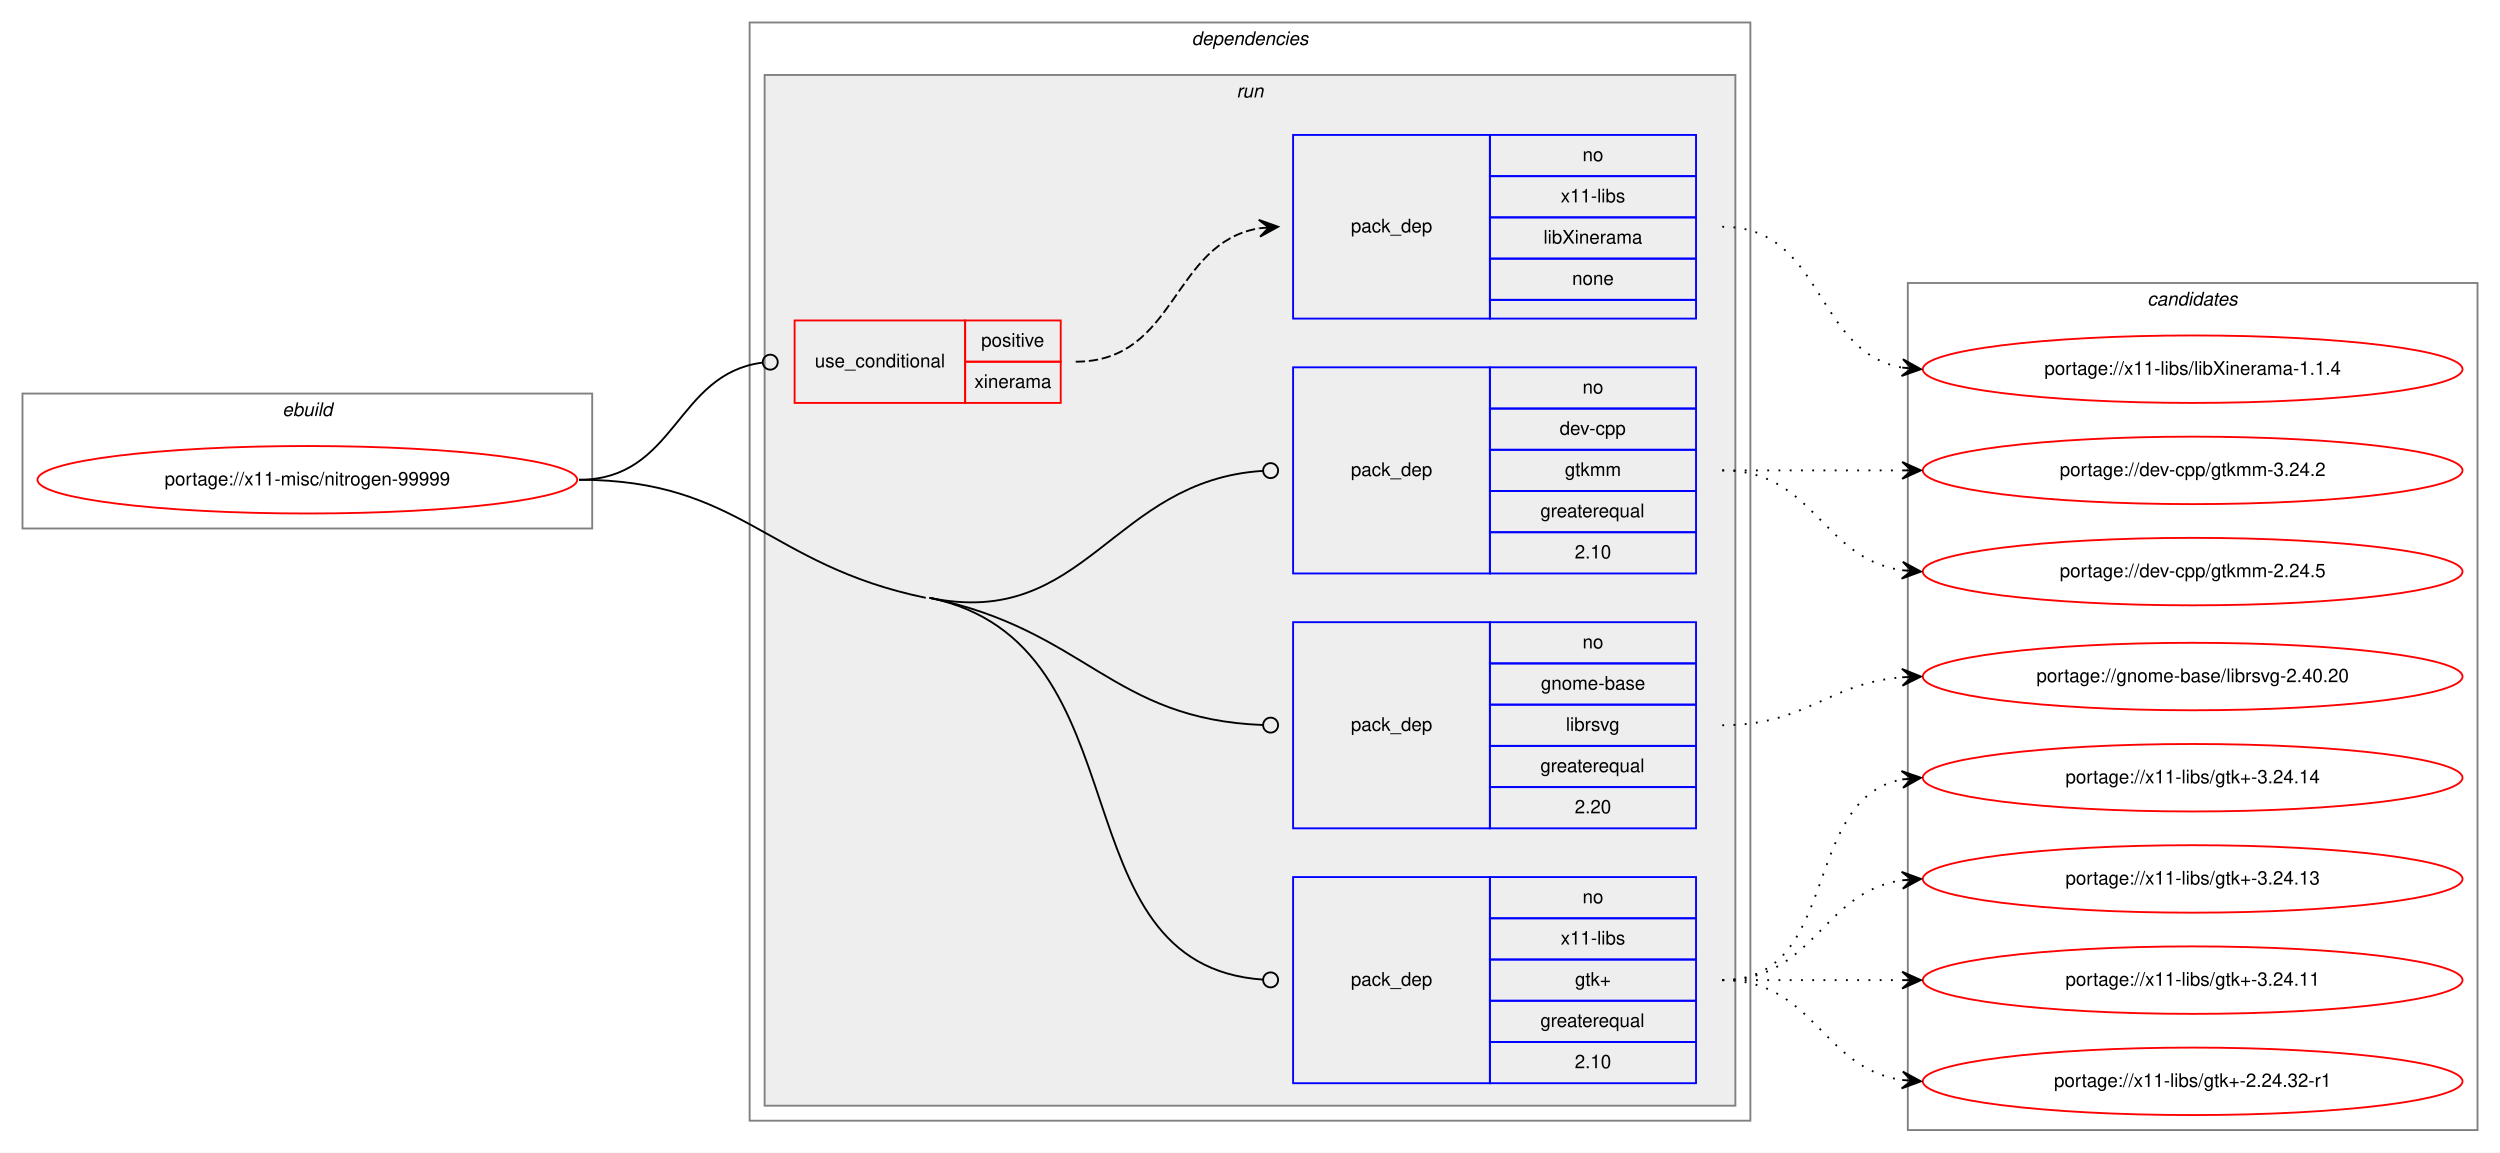
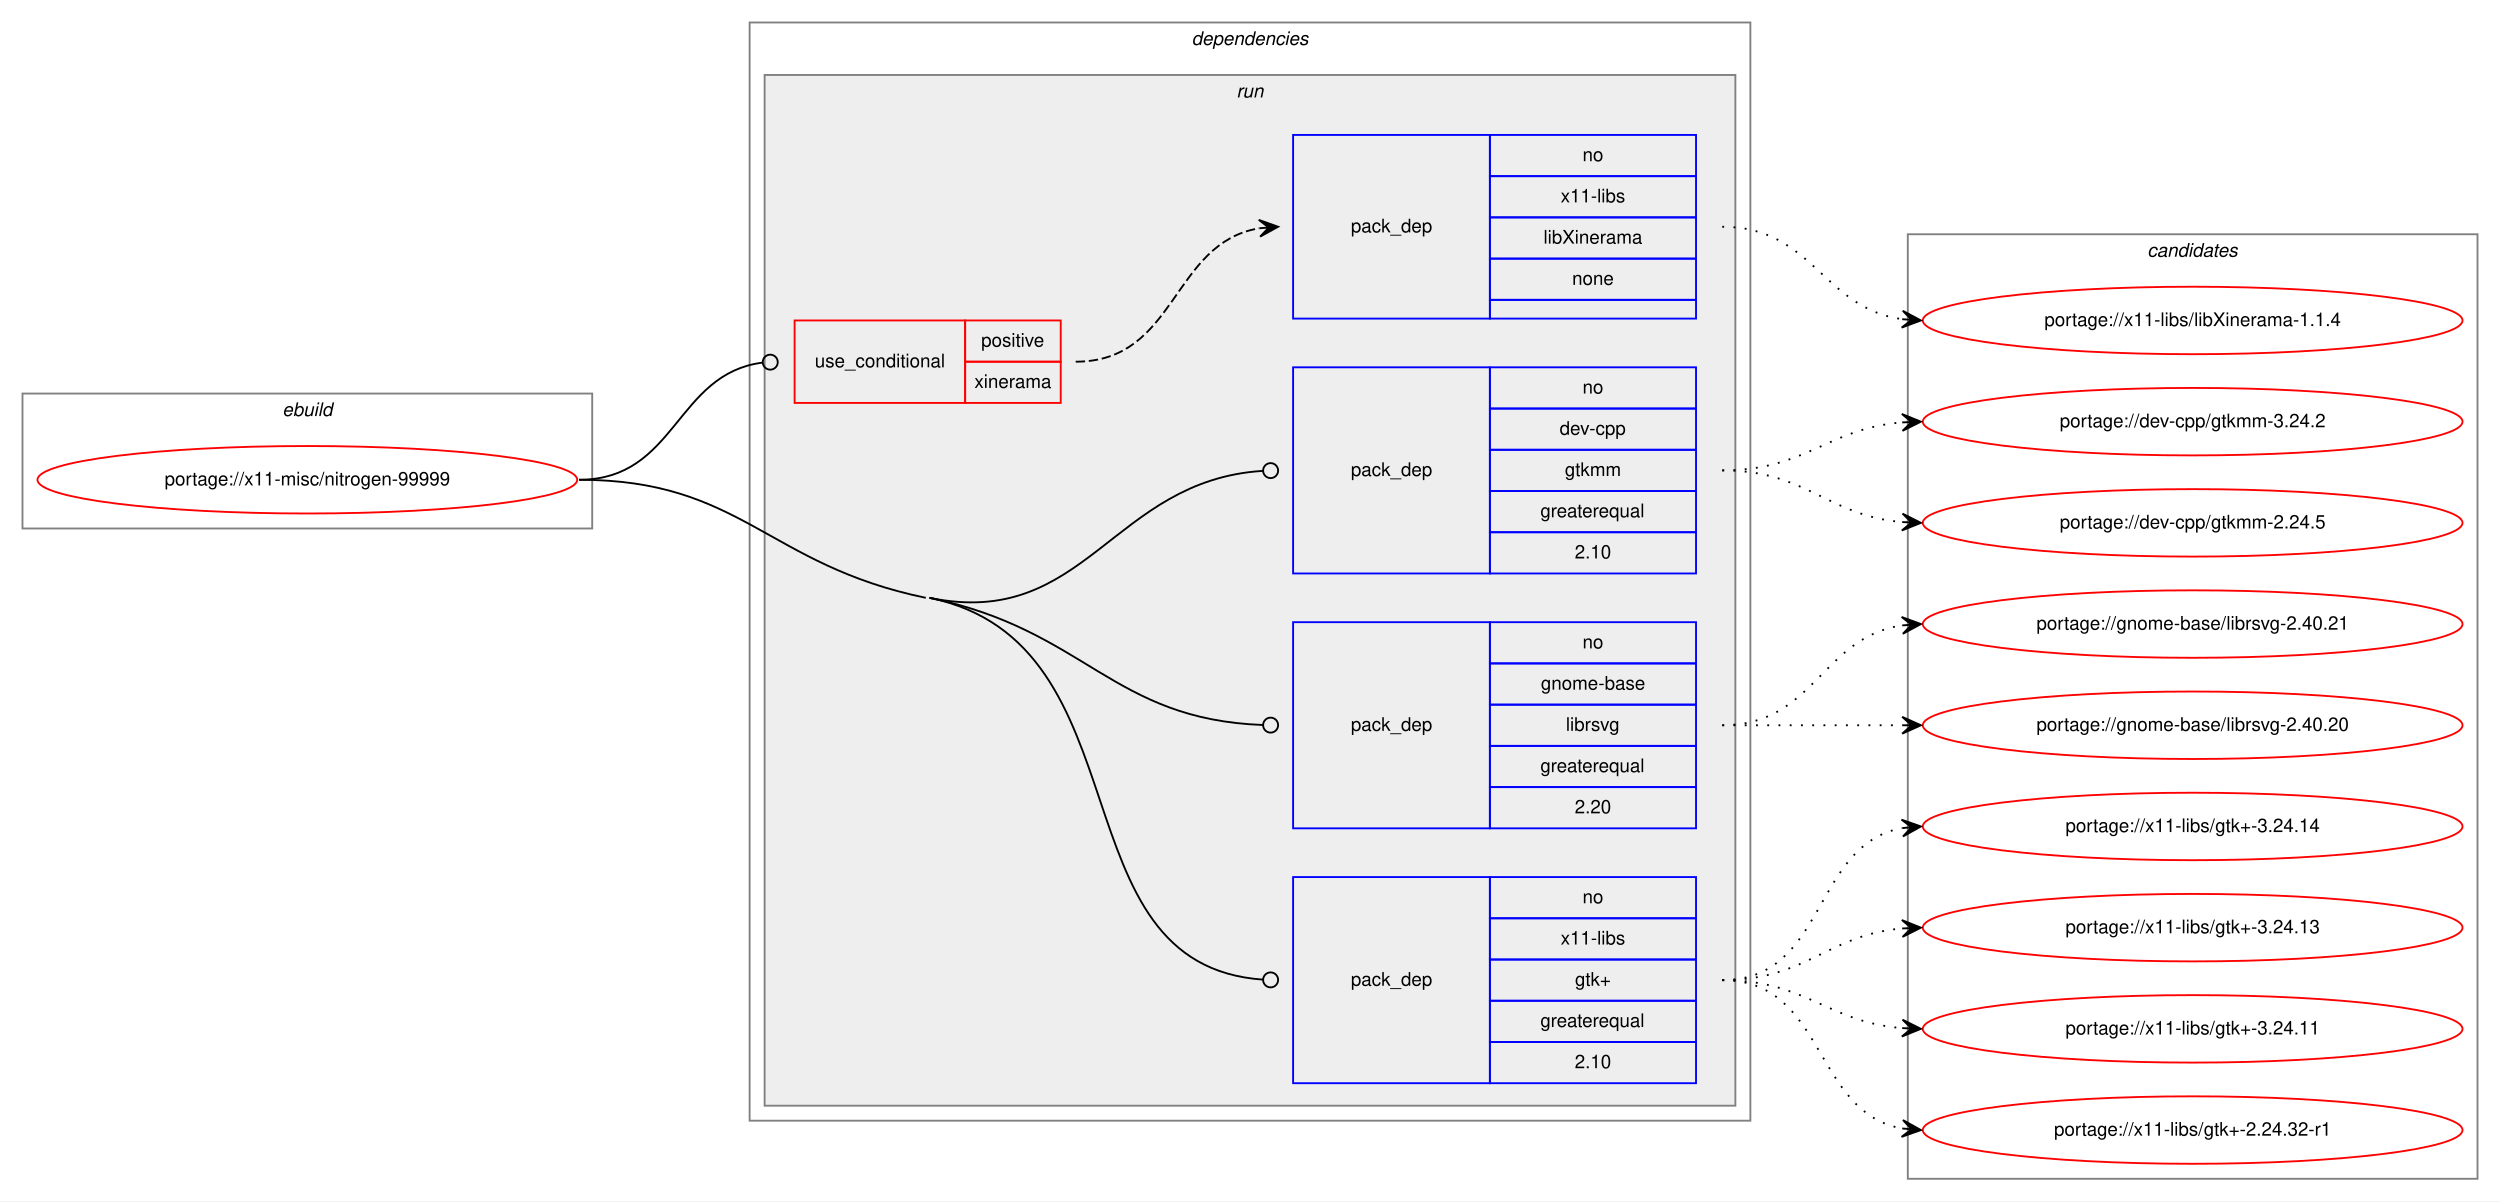
- <svg xmlns="http://www.w3.org/2000/svg" xmlns:xlink="http://www.w3.org/1999/xlink" width="1334pt" height="615pt" viewBox="0.00 0.00 1334.00 615.00">
-   <g id="graph0" class="graph" transform="scale(1 1) rotate(0) translate(4 611)">
-     <polygon fill="white" stroke="transparent" points="-4,4 -4,-611 1330,-611 1330,4 -4,4" />
+ <svg xmlns="http://www.w3.org/2000/svg" xmlns:xlink="http://www.w3.org/1999/xlink" width="1334pt" height="641pt" viewBox="0.00 0.00 1334.00 641.00">
+   <g id="graph0" class="graph" transform="scale(1 1) rotate(0) translate(4 637)">
+     <polygon fill="white" stroke="transparent" points="-4,4 -4,-637 1330,-637 1330,4 -4,4" />
    <g id="clust1" class="cluster">
-       <polygon fill="none" stroke="gray" points="8,-329 8,-401 312,-401 312,-329 8,-329" />
-       <text text-anchor="start" x="146.66" y="-389" font-family="Helvetica,sans-Serif" font-style="italic" font-size="10.00">ebuild</text>
+       <polygon fill="none" stroke="gray" points="8,-355 8,-427 312,-427 312,-355 8,-355" />
+       <text text-anchor="start" x="146.66" y="-415" font-family="Helvetica,sans-Serif" font-style="italic" font-size="10.00">ebuild</text>
    </g>
    <g id="clust2" class="cluster">
-       <polygon fill="none" stroke="gray" points="396,-13 396,-599 930,-599 930,-13 396,-13" />
-       <text text-anchor="start" x="631.88" y="-587" font-family="Helvetica,sans-Serif" font-style="italic" font-size="10.00">dependencies</text>
+       <polygon fill="none" stroke="gray" points="396,-39 396,-625 930,-625 930,-39 396,-39" />
+       <text text-anchor="start" x="631.88" y="-613" font-family="Helvetica,sans-Serif" font-style="italic" font-size="10.00">dependencies</text>
    </g>
    <g id="clust5" class="cluster">
-       <polygon fill="#eeeeee" stroke="gray" points="404,-21 404,-571 922,-571 922,-21 404,-21" />
-       <text text-anchor="start" x="655.78" y="-559" font-family="Helvetica,sans-Serif" font-style="italic" font-size="10.00">run</text>
+       <polygon fill="#eeeeee" stroke="gray" points="404,-47 404,-597 922,-597 922,-47 404,-47" />
+       <text text-anchor="start" x="655.78" y="-585" font-family="Helvetica,sans-Serif" font-style="italic" font-size="10.00">run</text>
    </g>
    <g id="clust11" class="cluster">
-       <polygon fill="none" stroke="gray" points="1014,-8 1014,-460 1318,-460 1318,-8 1014,-8" />
-       <text text-anchor="start" x="1141.82" y="-448" font-family="Helvetica,sans-Serif" font-style="italic" font-size="10.00">candidates</text>
+       <polygon fill="none" stroke="gray" points="1014,-8 1014,-512 1318,-512 1318,-8 1014,-8" />
+       <text text-anchor="start" x="1141.82" y="-500" font-family="Helvetica,sans-Serif" font-style="italic" font-size="10.00">candidates</text>
    </g>
    <g id="node1" class="node">
      <g id="a_node1">
        <a xlink:href="../x11-misc/nitrogen-99999.svg" xlink:title="portage://x11-misc/nitrogen-99999">
-           <ellipse fill="none" stroke="red" cx="160" cy="-355" rx="144" ry="18" />
-           <text text-anchor="middle" x="160" y="-352" font-family="Helvetica,sans-Serif" font-size="10.00">portage://x11-misc/nitrogen-99999</text>
+           <ellipse fill="none" stroke="red" cx="160" cy="-381" rx="144" ry="18" />
+           <text text-anchor="middle" x="160" y="-378" font-family="Helvetica,sans-Serif" font-size="10.00">portage://x11-misc/nitrogen-99999</text>
        </a>
      </g>
    </g>
    <g id="node2" class="node">
-       <polygon fill="none" stroke="red" points="420,-396 420,-440 511,-440 511,-396 420,-396" />
-       <text text-anchor="start" x="430.77" y="-415" font-family="Helvetica,sans-Serif" font-size="10.00">use_conditional</text>
-       <polygon fill="none" stroke="red" points="511,-418 511,-440 562,-440 562,-418 511,-418" />
-       <text text-anchor="start" x="519.55" y="-426" font-family="Helvetica,sans-Serif" font-size="10.00">positive</text>
-       <polygon fill="none" stroke="red" points="511,-396 511,-418 562,-418 562,-396 511,-396" />
-       <text text-anchor="start" x="515.94" y="-404" font-family="Helvetica,sans-Serif" font-size="10.00">xinerama</text>
+       <polygon fill="none" stroke="red" points="420,-422 420,-466 511,-466 511,-422 420,-422" />
+       <text text-anchor="start" x="430.77" y="-441" font-family="Helvetica,sans-Serif" font-size="10.00">use_conditional</text>
+       <polygon fill="none" stroke="red" points="511,-444 511,-466 562,-466 562,-444 511,-444" />
+       <text text-anchor="start" x="519.55" y="-452" font-family="Helvetica,sans-Serif" font-size="10.00">positive</text>
+       <polygon fill="none" stroke="red" points="511,-422 511,-444 562,-444 562,-422 511,-422" />
+       <text text-anchor="start" x="515.94" y="-430" font-family="Helvetica,sans-Serif" font-size="10.00">xinerama</text>
    </g>
    <g id="edge2" class="edge">
-       <path fill="none" stroke="black" d="M305,-355C356.91,-355 356.41,-411.53 402.8,-417.49" />
-       <ellipse fill="none" stroke="black" cx="407.01" cy="-417.75" rx="4" ry="4" />
+       <path fill="none" stroke="black" d="M305,-381C356.91,-381 356.41,-437.53 402.8,-443.49" />
+       <ellipse fill="none" stroke="black" cx="407.01" cy="-443.75" rx="4" ry="4" />
    </g>
    <g id="node4" class="node">
-       <polygon fill="none" stroke="blue" points="686,-305 686,-415 791,-415 791,-305 686,-305" />
-       <text text-anchor="start" x="716.82" y="-357" font-family="Helvetica,sans-Serif" font-size="10.00">pack_dep</text>
-       <polygon fill="none" stroke="blue" points="791,-393 791,-415 901,-415 901,-393 791,-393" />
-       <text text-anchor="start" x="840.44" y="-401" font-family="Helvetica,sans-Serif" font-size="10.00">no</text>
-       <polygon fill="none" stroke="blue" points="791,-371 791,-393 901,-393 901,-371 791,-371" />
-       <text text-anchor="start" x="828.22" y="-379" font-family="Helvetica,sans-Serif" font-size="10.00">dev-cpp</text>
-       <polygon fill="none" stroke="blue" points="791,-349 791,-371 901,-371 901,-349 791,-349" />
-       <text text-anchor="start" x="831" y="-357" font-family="Helvetica,sans-Serif" font-size="10.00">gtkmm</text>
-       <polygon fill="none" stroke="blue" points="791,-327 791,-349 901,-349 901,-327 791,-327" />
-       <text text-anchor="start" x="817.94" y="-335" font-family="Helvetica,sans-Serif" font-size="10.00">greaterequal</text>
-       <polygon fill="none" stroke="blue" points="791,-305 791,-327 901,-327 901,-305 791,-305" />
-       <text text-anchor="start" x="836.27" y="-313" font-family="Helvetica,sans-Serif" font-size="10.00">2.10</text>
+       <polygon fill="none" stroke="blue" points="686,-331 686,-441 791,-441 791,-331 686,-331" />
+       <text text-anchor="start" x="716.82" y="-383" font-family="Helvetica,sans-Serif" font-size="10.00">pack_dep</text>
+       <polygon fill="none" stroke="blue" points="791,-419 791,-441 901,-441 901,-419 791,-419" />
+       <text text-anchor="start" x="840.44" y="-427" font-family="Helvetica,sans-Serif" font-size="10.00">no</text>
+       <polygon fill="none" stroke="blue" points="791,-397 791,-419 901,-419 901,-397 791,-397" />
+       <text text-anchor="start" x="828.22" y="-405" font-family="Helvetica,sans-Serif" font-size="10.00">dev-cpp</text>
+       <polygon fill="none" stroke="blue" points="791,-375 791,-397 901,-397 901,-375 791,-375" />
+       <text text-anchor="start" x="831" y="-383" font-family="Helvetica,sans-Serif" font-size="10.00">gtkmm</text>
+       <polygon fill="none" stroke="blue" points="791,-353 791,-375 901,-375 901,-353 791,-353" />
+       <text text-anchor="start" x="817.94" y="-361" font-family="Helvetica,sans-Serif" font-size="10.00">greaterequal</text>
+       <polygon fill="none" stroke="blue" points="791,-331 791,-353 901,-353 901,-331 791,-331" />
+       <text text-anchor="start" x="836.27" y="-339" font-family="Helvetica,sans-Serif" font-size="10.00">2.10</text>
    </g>
    <g id="edge3" class="edge">
-       <path fill="none" stroke="black" d="M492,-292C575.5,-274.75 589.17,-354.74 669.97,-359.75" />
-       <ellipse fill="none" stroke="black" cx="674" cy="-359.88" rx="4" ry="4" />
+       <path fill="none" stroke="black" d="M492,-318C575.5,-300.75 589.17,-380.74 669.97,-385.75" />
+       <ellipse fill="none" stroke="black" cx="674" cy="-385.88" rx="4" ry="4" />
    </g>
    <g id="node5" class="node">
-       <polygon fill="none" stroke="blue" points="686,-169 686,-279 791,-279 791,-169 686,-169" />
-       <text text-anchor="start" x="716.82" y="-221" font-family="Helvetica,sans-Serif" font-size="10.00">pack_dep</text>
-       <polygon fill="none" stroke="blue" points="791,-257 791,-279 901,-279 901,-257 791,-257" />
-       <text text-anchor="start" x="840.44" y="-265" font-family="Helvetica,sans-Serif" font-size="10.00">no</text>
-       <polygon fill="none" stroke="blue" points="791,-235 791,-257 901,-257 901,-235 791,-235" />
-       <text text-anchor="start" x="818.21" y="-243" font-family="Helvetica,sans-Serif" font-size="10.00">gnome-base</text>
-       <polygon fill="none" stroke="blue" points="791,-213 791,-235 901,-235 901,-213 791,-213" />
-       <text text-anchor="start" x="831.56" y="-221" font-family="Helvetica,sans-Serif" font-size="10.00">librsvg</text>
-       <polygon fill="none" stroke="blue" points="791,-191 791,-213 901,-213 901,-191 791,-191" />
-       <text text-anchor="start" x="817.94" y="-199" font-family="Helvetica,sans-Serif" font-size="10.00">greaterequal</text>
-       <polygon fill="none" stroke="blue" points="791,-169 791,-191 901,-191 901,-169 791,-169" />
-       <text text-anchor="start" x="836.27" y="-177" font-family="Helvetica,sans-Serif" font-size="10.00">2.20</text>
+       <polygon fill="none" stroke="blue" points="686,-195 686,-305 791,-305 791,-195 686,-195" />
+       <text text-anchor="start" x="716.82" y="-247" font-family="Helvetica,sans-Serif" font-size="10.00">pack_dep</text>
+       <polygon fill="none" stroke="blue" points="791,-283 791,-305 901,-305 901,-283 791,-283" />
+       <text text-anchor="start" x="840.44" y="-291" font-family="Helvetica,sans-Serif" font-size="10.00">no</text>
+       <polygon fill="none" stroke="blue" points="791,-261 791,-283 901,-283 901,-261 791,-261" />
+       <text text-anchor="start" x="818.21" y="-269" font-family="Helvetica,sans-Serif" font-size="10.00">gnome-base</text>
+       <polygon fill="none" stroke="blue" points="791,-239 791,-261 901,-261 901,-239 791,-239" />
+       <text text-anchor="start" x="831.56" y="-247" font-family="Helvetica,sans-Serif" font-size="10.00">librsvg</text>
+       <polygon fill="none" stroke="blue" points="791,-217 791,-239 901,-239 901,-217 791,-217" />
+       <text text-anchor="start" x="817.94" y="-225" font-family="Helvetica,sans-Serif" font-size="10.00">greaterequal</text>
+       <polygon fill="none" stroke="blue" points="791,-195 791,-217 901,-217 901,-195 791,-195" />
+       <text text-anchor="start" x="836.27" y="-203" font-family="Helvetica,sans-Serif" font-size="10.00">2.20</text>
    </g>
    <g id="edge4" class="edge">
-       <path fill="none" stroke="black" d="M492,-292C575.5,-274.75 589.17,-227.11 669.97,-224.14" />
-       <ellipse fill="none" stroke="black" cx="674" cy="-224.07" rx="4" ry="4" />
+       <path fill="none" stroke="black" d="M492,-318C575.5,-300.75 589.17,-253.11 669.97,-250.14" />
+       <ellipse fill="none" stroke="black" cx="674" cy="-250.07" rx="4" ry="4" />
    </g>
    <g id="node6" class="node">
-       <polygon fill="none" stroke="blue" points="686,-33 686,-143 791,-143 791,-33 686,-33" />
-       <text text-anchor="start" x="716.82" y="-85" font-family="Helvetica,sans-Serif" font-size="10.00">pack_dep</text>
-       <polygon fill="none" stroke="blue" points="791,-121 791,-143 901,-143 901,-121 791,-121" />
-       <text text-anchor="start" x="840.44" y="-129" font-family="Helvetica,sans-Serif" font-size="10.00">no</text>
-       <polygon fill="none" stroke="blue" points="791,-99 791,-121 901,-121 901,-99 791,-99" />
-       <text text-anchor="start" x="828.78" y="-107" font-family="Helvetica,sans-Serif" font-size="10.00">x11-libs</text>
-       <polygon fill="none" stroke="blue" points="791,-77 791,-99 901,-99 901,-77 791,-77" />
-       <text text-anchor="start" x="836.41" y="-85" font-family="Helvetica,sans-Serif" font-size="10.00">gtk+</text>
-       <polygon fill="none" stroke="blue" points="791,-55 791,-77 901,-77 901,-55 791,-55" />
-       <text text-anchor="start" x="817.94" y="-63" font-family="Helvetica,sans-Serif" font-size="10.00">greaterequal</text>
-       <polygon fill="none" stroke="blue" points="791,-33 791,-55 901,-55 901,-33 791,-33" />
-       <text text-anchor="start" x="836.27" y="-41" font-family="Helvetica,sans-Serif" font-size="10.00">2.10</text>
+       <polygon fill="none" stroke="blue" points="686,-59 686,-169 791,-169 791,-59 686,-59" />
+       <text text-anchor="start" x="716.82" y="-111" font-family="Helvetica,sans-Serif" font-size="10.00">pack_dep</text>
+       <polygon fill="none" stroke="blue" points="791,-147 791,-169 901,-169 901,-147 791,-147" />
+       <text text-anchor="start" x="840.44" y="-155" font-family="Helvetica,sans-Serif" font-size="10.00">no</text>
+       <polygon fill="none" stroke="blue" points="791,-125 791,-147 901,-147 901,-125 791,-125" />
+       <text text-anchor="start" x="828.78" y="-133" font-family="Helvetica,sans-Serif" font-size="10.00">x11-libs</text>
+       <polygon fill="none" stroke="blue" points="791,-103 791,-125 901,-125 901,-103 791,-103" />
+       <text text-anchor="start" x="836.41" y="-111" font-family="Helvetica,sans-Serif" font-size="10.00">gtk+</text>
+       <polygon fill="none" stroke="blue" points="791,-81 791,-103 901,-103 901,-81 791,-81" />
+       <text text-anchor="start" x="817.94" y="-89" font-family="Helvetica,sans-Serif" font-size="10.00">greaterequal</text>
+       <polygon fill="none" stroke="blue" points="791,-59 791,-81 901,-81 901,-59 791,-59" />
+       <text text-anchor="start" x="836.27" y="-67" font-family="Helvetica,sans-Serif" font-size="10.00">2.10</text>
    </g>
    <g id="edge5" class="edge">
-       <path fill="none" stroke="black" d="M492,-292C609.46,-267.73 557.77,-95.97 670,-88.27" />
-       <ellipse fill="none" stroke="black" cx="674" cy="-88.13" rx="4" ry="4" />
-       <path fill="none" stroke="black" d="M305,-355C391.86,-355 404.94,-309.57 490,-292" />
+       <path fill="none" stroke="black" d="M492,-318C609.46,-293.73 557.77,-121.97 670,-114.27" />
+       <ellipse fill="none" stroke="black" cx="674" cy="-114.13" rx="4" ry="4" />
+       <path fill="none" stroke="black" d="M305,-381C391.86,-381 404.94,-335.57 490,-318" />
    </g>
    <g id="node3" class="node">
-       <polygon fill="none" stroke="blue" points="686,-441 686,-539 791,-539 791,-441 686,-441" />
-       <text text-anchor="start" x="716.82" y="-487" font-family="Helvetica,sans-Serif" font-size="10.00">pack_dep</text>
-       <polygon fill="none" stroke="blue" points="791,-517 791,-539 901,-539 901,-517 791,-517" />
-       <text text-anchor="start" x="840.44" y="-525" font-family="Helvetica,sans-Serif" font-size="10.00">no</text>
-       <polygon fill="none" stroke="blue" points="791,-495 791,-517 901,-517 901,-495 791,-495" />
-       <text text-anchor="start" x="828.78" y="-503" font-family="Helvetica,sans-Serif" font-size="10.00">x11-libs</text>
-       <polygon fill="none" stroke="blue" points="791,-473 791,-495 901,-495 901,-473 791,-473" />
-       <text text-anchor="start" x="819.61" y="-481" font-family="Helvetica,sans-Serif" font-size="10.00">libXinerama</text>
-       <polygon fill="none" stroke="blue" points="791,-451 791,-473 901,-473 901,-451 791,-451" />
-       <text text-anchor="start" x="834.88" y="-459" font-family="Helvetica,sans-Serif" font-size="10.00">none</text>
-       <polygon fill="none" stroke="blue" points="791,-441 791,-451 901,-451 901,-441 791,-441" />
+       <polygon fill="none" stroke="blue" points="686,-467 686,-565 791,-565 791,-467 686,-467" />
+       <text text-anchor="start" x="716.82" y="-513" font-family="Helvetica,sans-Serif" font-size="10.00">pack_dep</text>
+       <polygon fill="none" stroke="blue" points="791,-543 791,-565 901,-565 901,-543 791,-543" />
+       <text text-anchor="start" x="840.44" y="-551" font-family="Helvetica,sans-Serif" font-size="10.00">no</text>
+       <polygon fill="none" stroke="blue" points="791,-521 791,-543 901,-543 901,-521 791,-521" />
+       <text text-anchor="start" x="828.78" y="-529" font-family="Helvetica,sans-Serif" font-size="10.00">x11-libs</text>
+       <polygon fill="none" stroke="blue" points="791,-499 791,-521 901,-521 901,-499 791,-499" />
+       <text text-anchor="start" x="819.61" y="-507" font-family="Helvetica,sans-Serif" font-size="10.00">libXinerama</text>
+       <polygon fill="none" stroke="blue" points="791,-477 791,-499 901,-499 901,-477 791,-477" />
+       <text text-anchor="start" x="834.88" y="-485" font-family="Helvetica,sans-Serif" font-size="10.00">none</text>
+       <polygon fill="none" stroke="blue" points="791,-467 791,-477 901,-477 901,-467 791,-467" />
    </g>
    <g id="edge1" class="edge">
-       <path fill="none" stroke="black" stroke-dasharray="5,2" d="M570,-418C624.08,-418 620.98,-481.28 667.91,-489.19" />
-       <polygon fill="black" stroke="black" points="678,-490 667.67,-493.69 673.02,-489.6 668.03,-489.2 668.03,-489.2 668.03,-489.2 673.02,-489.6 668.39,-484.72 678,-490 678,-490" />
+       <path fill="none" stroke="black" stroke-dasharray="5,2" d="M570,-444C624.08,-444 620.98,-507.28 667.91,-515.19" />
+       <polygon fill="black" stroke="black" points="678,-516 667.67,-519.69 673.02,-515.6 668.03,-515.2 668.03,-515.2 668.03,-515.2 673.02,-515.6 668.39,-510.72 678,-516 678,-516" />
    </g>
    <g id="node7" class="node">
      <g id="a_node7">
        <a xlink:href="../x11-libs/libXinerama-1.1.4.svg" xlink:title="portage://x11-libs/libXinerama-1.1.4">
-           <ellipse fill="none" stroke="red" cx="1166" cy="-414" rx="144" ry="18" />
-           <text text-anchor="middle" x="1166" y="-411" font-family="Helvetica,sans-Serif" font-size="10.00">portage://x11-libs/libXinerama-1.1.4</text>
+           <ellipse fill="none" stroke="red" cx="1166" cy="-466" rx="144" ry="18" />
+           <text text-anchor="middle" x="1166" y="-463" font-family="Helvetica,sans-Serif" font-size="10.00">portage://x11-libs/libXinerama-1.1.4</text>
        </a>
      </g>
    </g>
    <g id="edge6" class="edge">
-       <path fill="none" stroke="black" stroke-dasharray="1,5" d="M915,-490C969.35,-490 964.01,-423.2 1010.89,-414.85" />
-       <polygon fill="black" stroke="black" points="1021,-414 1011.41,-419.33 1016.02,-414.42 1011.04,-414.84 1011.04,-414.84 1011.04,-414.84 1016.02,-414.42 1010.66,-410.36 1021,-414 1021,-414" />
+       <path fill="none" stroke="black" stroke-dasharray="1,5" d="M915,-516C963.53,-516 968.43,-472.6 1010.99,-466.67" />
+       <polygon fill="black" stroke="black" points="1021,-466 1011.32,-471.16 1016.01,-466.33 1011.02,-466.67 1011.02,-466.67 1011.02,-466.67 1016.01,-466.33 1010.72,-462.18 1021,-466 1021,-466" />
    </g>
    <g id="node8" class="node">
      <g id="a_node8">
        <a xlink:href="../dev-cpp/gtkmm-3.24.2.svg" xlink:title="portage://dev-cpp/gtkmm-3.24.2">
-           <ellipse fill="none" stroke="red" cx="1166" cy="-360" rx="144" ry="18" />
-           <text text-anchor="middle" x="1166" y="-357" font-family="Helvetica,sans-Serif" font-size="10.00">portage://dev-cpp/gtkmm-3.24.2</text>
+           <ellipse fill="none" stroke="red" cx="1166" cy="-412" rx="144" ry="18" />
+           <text text-anchor="middle" x="1166" y="-409" font-family="Helvetica,sans-Serif" font-size="10.00">portage://dev-cpp/gtkmm-3.24.2</text>
        </a>
      </g>
    </g>
    <g id="edge7" class="edge">
-       <path fill="none" stroke="black" stroke-dasharray="1,5" d="M915,-360C958.43,-360 971.83,-360 1010.57,-360" />
-       <polygon fill="black" stroke="black" points="1021,-360 1011,-364.5 1016,-360 1011,-360 1011,-360 1011,-360 1016,-360 1011,-355.5 1021,-360 1021,-360" />
+       <path fill="none" stroke="black" stroke-dasharray="1,5" d="M915,-386C959.91,-386 970.94,-408.28 1010.82,-411.59" />
+       <polygon fill="black" stroke="black" points="1021,-412 1010.83,-416.1 1016,-411.8 1011.01,-411.6 1011.01,-411.6 1011.01,-411.6 1016,-411.8 1011.19,-407.1 1021,-412 1021,-412" />
    </g>
    <g id="node9" class="node">
      <g id="a_node9">
        <a xlink:href="../dev-cpp/gtkmm-2.24.5.svg" xlink:title="portage://dev-cpp/gtkmm-2.24.5">
-           <ellipse fill="none" stroke="red" cx="1166" cy="-306" rx="144" ry="18" />
-           <text text-anchor="middle" x="1166" y="-303" font-family="Helvetica,sans-Serif" font-size="10.00">portage://dev-cpp/gtkmm-2.24.5</text>
+           <ellipse fill="none" stroke="red" cx="1166" cy="-358" rx="144" ry="18" />
+           <text text-anchor="middle" x="1166" y="-355" font-family="Helvetica,sans-Serif" font-size="10.00">portage://dev-cpp/gtkmm-2.24.5</text>
        </a>
      </g>
    </g>
    <g id="edge8" class="edge">
-       <path fill="none" stroke="black" stroke-dasharray="1,5" d="M915,-360C964.26,-360 967.85,-313.13 1010.86,-306.72" />
-       <polygon fill="black" stroke="black" points="1021,-306 1011.35,-311.2 1016.01,-306.36 1011.03,-306.71 1011.03,-306.71 1011.03,-306.71 1016.01,-306.36 1010.71,-302.22 1021,-306 1021,-306" />
+       <path fill="none" stroke="black" stroke-dasharray="1,5" d="M915,-386C960.11,-386 970.78,-362 1010.78,-358.44" />
+       <polygon fill="black" stroke="black" points="1021,-358 1011.2,-362.93 1016,-358.22 1011.01,-358.43 1011.01,-358.43 1011.01,-358.43 1016,-358.22 1010.82,-353.93 1021,-358 1021,-358" />
    </g>
    <g id="node10" class="node">
      <g id="a_node10">
+         <a xlink:href="../gnome-base/librsvg-2.40.21.svg" xlink:title="portage://gnome-base/librsvg-2.40.21">
+           <ellipse fill="none" stroke="red" cx="1166" cy="-304" rx="144" ry="18" />
+           <text text-anchor="middle" x="1166" y="-301" font-family="Helvetica,sans-Serif" font-size="10.00">portage://gnome-base/librsvg-2.40.21</text>
+         </a>
+       </g>
+     </g>
+     <g id="edge9" class="edge">
+       <path fill="none" stroke="black" stroke-dasharray="1,5" d="M915,-250C964.26,-250 967.85,-296.87 1010.86,-303.28" />
+       <polygon fill="black" stroke="black" points="1021,-304 1010.71,-307.78 1016.01,-303.64 1011.03,-303.29 1011.03,-303.29 1011.03,-303.29 1016.01,-303.64 1011.35,-298.8 1021,-304 1021,-304" />
+     </g>
+     <g id="node11" class="node">
+       <g id="a_node11">
        <a xlink:href="../gnome-base/librsvg-2.40.20.svg" xlink:title="portage://gnome-base/librsvg-2.40.20">
          <ellipse fill="none" stroke="red" cx="1166" cy="-250" rx="144" ry="18" />
          <text text-anchor="middle" x="1166" y="-247" font-family="Helvetica,sans-Serif" font-size="10.00">portage://gnome-base/librsvg-2.40.20</text>
        </a>
      </g>
    </g>
-     <g id="edge9" class="edge">
-       <path fill="none" stroke="black" stroke-dasharray="1,5" d="M915,-224C959.91,-224 970.94,-246.28 1010.82,-249.59" />
-       <polygon fill="black" stroke="black" points="1021,-250 1010.83,-254.1 1016,-249.8 1011.01,-249.6 1011.01,-249.6 1011.01,-249.6 1016,-249.8 1011.19,-245.1 1021,-250 1021,-250" />
-     </g>
-     <g id="node11" class="node">
-       <g id="a_node11">
+     <g id="edge10" class="edge">
+       <path fill="none" stroke="black" stroke-dasharray="1,5" d="M915,-250C958.43,-250 971.83,-250 1010.57,-250" />
+       <polygon fill="black" stroke="black" points="1021,-250 1011,-254.5 1016,-250 1011,-250 1011,-250 1011,-250 1016,-250 1011,-245.5 1021,-250 1021,-250" />
+     </g>
+     <g id="node12" class="node">
+       <g id="a_node12">
        <a xlink:href="../x11-libs/gtk+-3.24.14.svg" xlink:title="portage://x11-libs/gtk+-3.24.14">
          <ellipse fill="none" stroke="red" cx="1166" cy="-196" rx="144" ry="18" />
          <text text-anchor="middle" x="1166" y="-193" font-family="Helvetica,sans-Serif" font-size="10.00">portage://x11-libs/gtk+-3.24.14</text>
        </a>
      </g>
    </g>
-     <g id="edge10" class="edge">
-       <path fill="none" stroke="black" stroke-dasharray="1,5" d="M915,-88C978.58,-88 956.58,-184.51 1010.79,-195.07" />
-       <polygon fill="black" stroke="black" points="1021,-196 1010.63,-199.57 1016.02,-195.54 1011.04,-195.09 1011.04,-195.09 1011.04,-195.09 1016.02,-195.54 1011.45,-190.61 1021,-196 1021,-196" />
-     </g>
-     <g id="node12" class="node">
-       <g id="a_node12">
+     <g id="edge11" class="edge">
+       <path fill="none" stroke="black" stroke-dasharray="1,5" d="M915,-114C970.96,-114 962.76,-186.37 1010.95,-195.13" />
+       <polygon fill="black" stroke="black" points="1021,-196 1010.65,-199.63 1016.02,-195.57 1011.04,-195.14 1011.04,-195.14 1011.04,-195.14 1016.02,-195.57 1011.42,-190.66 1021,-196 1021,-196" />
+     </g>
+     <g id="node13" class="node">
+       <g id="a_node13">
        <a xlink:href="../x11-libs/gtk+-3.24.13.svg" xlink:title="portage://x11-libs/gtk+-3.24.13">
          <ellipse fill="none" stroke="red" cx="1166" cy="-142" rx="144" ry="18" />
          <text text-anchor="middle" x="1166" y="-139" font-family="Helvetica,sans-Serif" font-size="10.00">portage://x11-libs/gtk+-3.24.13</text>
        </a>
      </g>
    </g>
-     <g id="edge11" class="edge">
-       <path fill="none" stroke="black" stroke-dasharray="1,5" d="M915,-88C964.26,-88 967.85,-134.87 1010.86,-141.28" />
-       <polygon fill="black" stroke="black" points="1021,-142 1010.71,-145.78 1016.01,-141.64 1011.03,-141.29 1011.03,-141.29 1011.03,-141.29 1016.01,-141.64 1011.35,-136.8 1021,-142 1021,-142" />
-     </g>
-     <g id="node13" class="node">
-       <g id="a_node13">
+     <g id="edge12" class="edge">
+       <path fill="none" stroke="black" stroke-dasharray="1,5" d="M915,-114C960.11,-114 970.78,-138 1010.78,-141.56" />
+       <polygon fill="black" stroke="black" points="1021,-142 1010.82,-146.07 1016,-141.78 1011.01,-141.57 1011.01,-141.57 1011.01,-141.57 1016,-141.78 1011.2,-137.07 1021,-142 1021,-142" />
+     </g>
+     <g id="node14" class="node">
+       <g id="a_node14">
        <a xlink:href="../x11-libs/gtk+-3.24.11.svg" xlink:title="portage://x11-libs/gtk+-3.24.11">
          <ellipse fill="none" stroke="red" cx="1166" cy="-88" rx="144" ry="18" />
          <text text-anchor="middle" x="1166" y="-85" font-family="Helvetica,sans-Serif" font-size="10.00">portage://x11-libs/gtk+-3.24.11</text>
        </a>
      </g>
    </g>
-     <g id="edge12" class="edge">
-       <path fill="none" stroke="black" stroke-dasharray="1,5" d="M915,-88C958.43,-88 971.83,-88 1010.57,-88" />
-       <polygon fill="black" stroke="black" points="1021,-88 1011,-92.5 1016,-88 1011,-88 1011,-88 1011,-88 1016,-88 1011,-83.5 1021,-88 1021,-88" />
-     </g>
-     <g id="node14" class="node">
-       <g id="a_node14">
+     <g id="edge13" class="edge">
+       <path fill="none" stroke="black" stroke-dasharray="1,5" d="M915,-114C959.91,-114 970.94,-91.72 1010.82,-88.41" />
+       <polygon fill="black" stroke="black" points="1021,-88 1011.19,-92.9 1016,-88.2 1011.01,-88.4 1011.01,-88.4 1011.01,-88.4 1016,-88.2 1010.83,-83.9 1021,-88 1021,-88" />
+     </g>
+     <g id="node15" class="node">
+       <g id="a_node15">
        <a xlink:href="../x11-libs/gtk+-2.24.32-r1.svg" xlink:title="portage://x11-libs/gtk+-2.24.32-r1">
          <ellipse fill="none" stroke="red" cx="1166" cy="-34" rx="144" ry="18" />
          <text text-anchor="middle" x="1166" y="-31" font-family="Helvetica,sans-Serif" font-size="10.00">portage://x11-libs/gtk+-2.24.32-r1</text>
        </a>
      </g>
    </g>
-     <g id="edge13" class="edge">
-       <path fill="none" stroke="black" stroke-dasharray="1,5" d="M915,-88C964.26,-88 967.85,-41.13 1010.86,-34.72" />
-       <polygon fill="black" stroke="black" points="1021,-34 1011.35,-39.2 1016.01,-34.36 1011.03,-34.71 1011.03,-34.71 1011.03,-34.71 1016.01,-34.36 1010.71,-30.22 1021,-34 1021,-34" />
+     <g id="edge14" class="edge">
+       <path fill="none" stroke="black" stroke-dasharray="1,5" d="M915,-114C970.45,-114 963.18,-43.39 1011.03,-34.84" />
+       <polygon fill="black" stroke="black" points="1021,-34 1011.42,-39.33 1016.02,-34.42 1011.04,-34.84 1011.04,-34.84 1011.04,-34.84 1016.02,-34.42 1010.66,-30.36 1021,-34 1021,-34" />
    </g>
  </g>
</svg>
